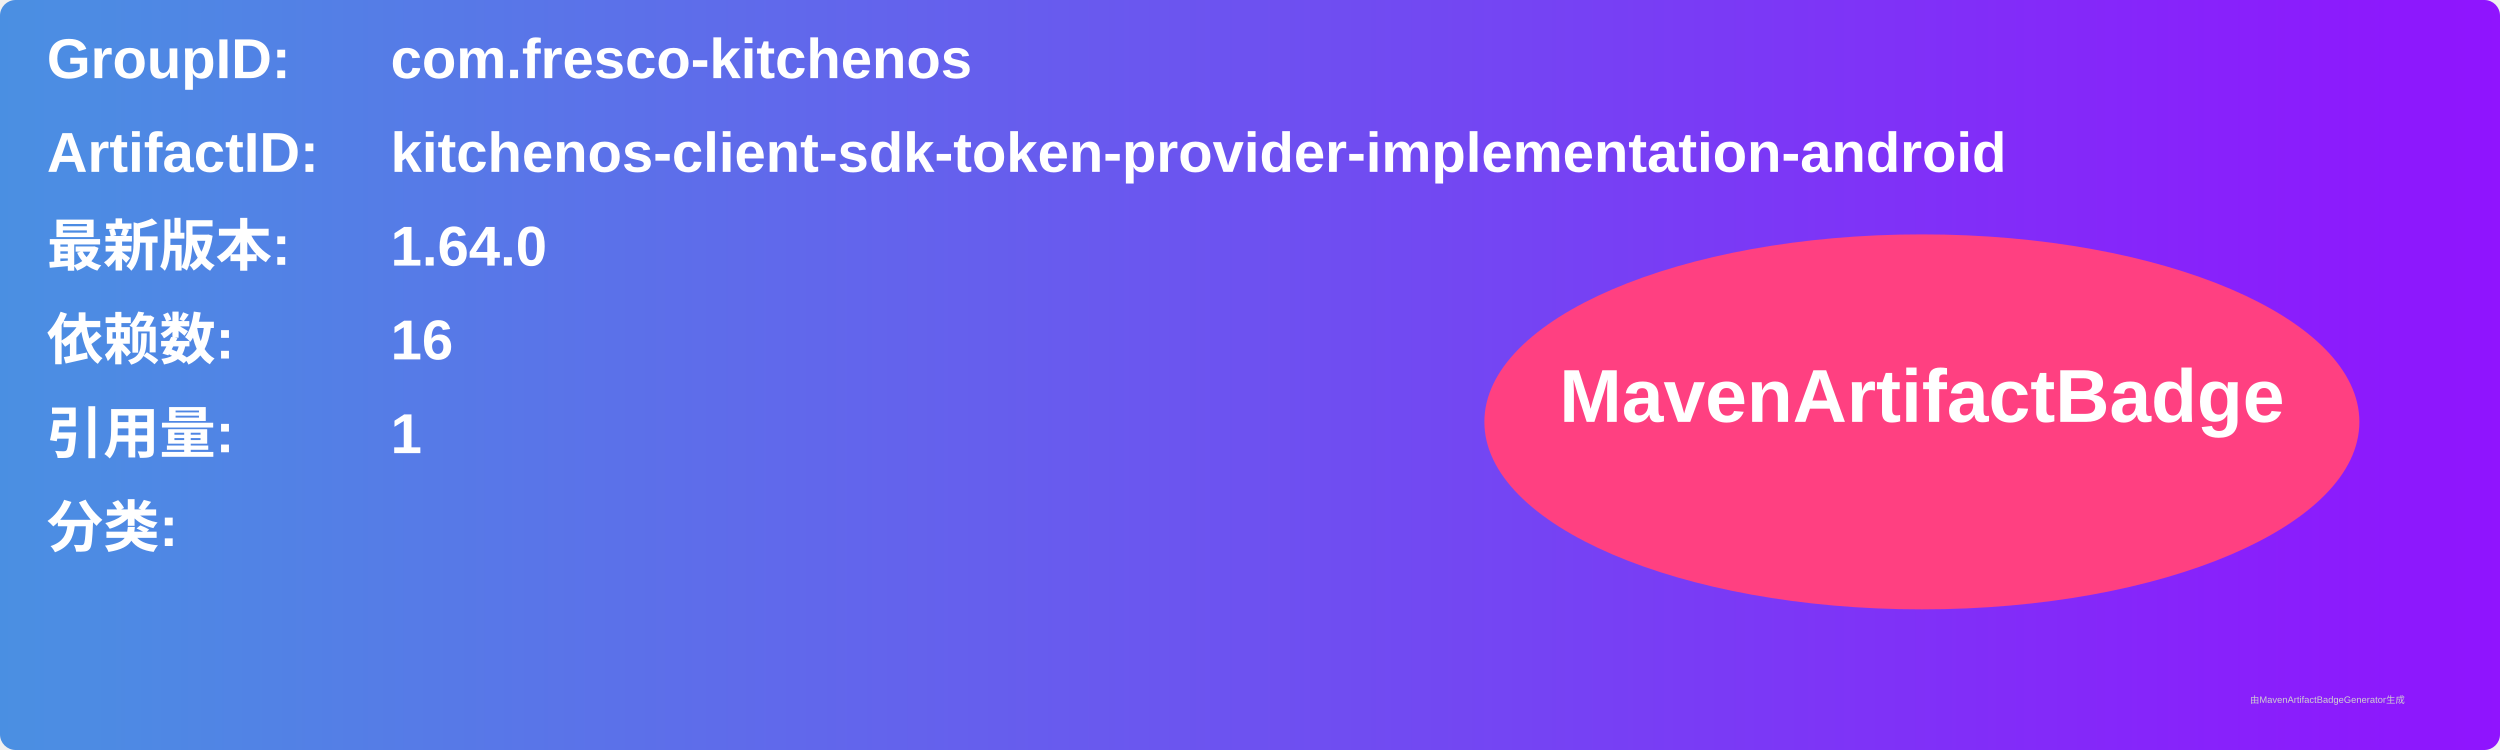
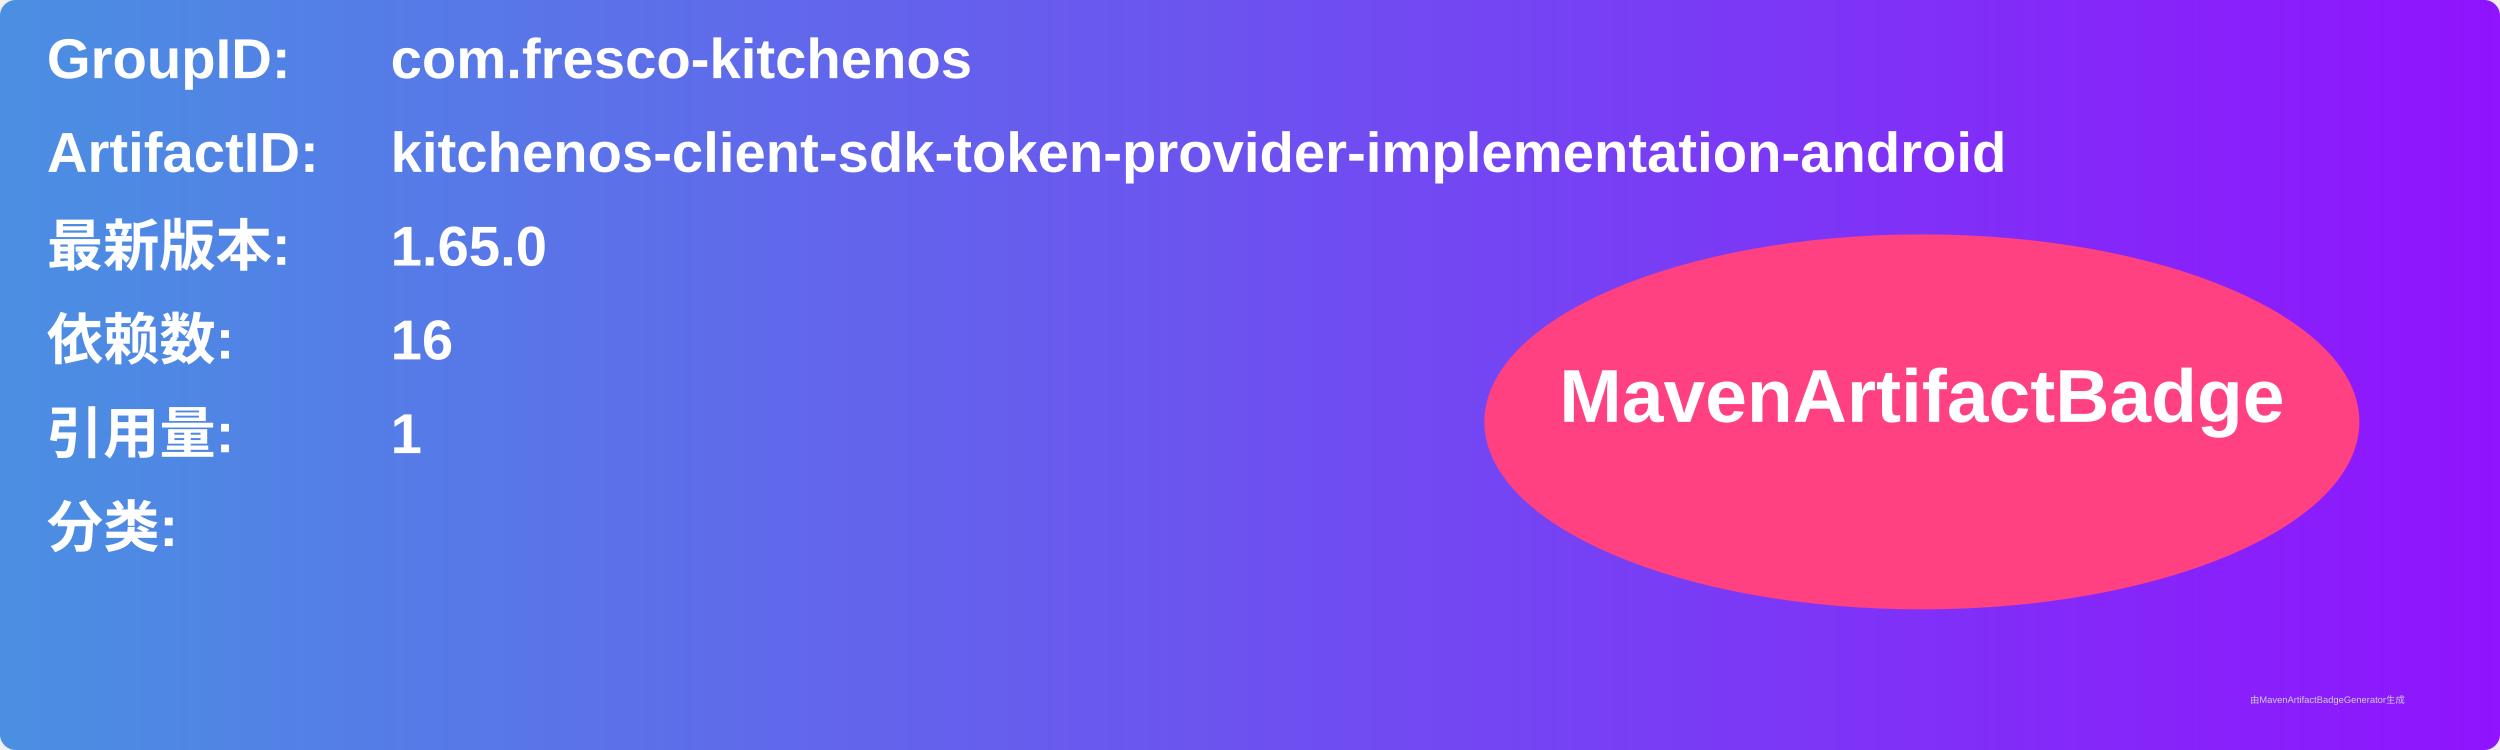
<svg xmlns="http://www.w3.org/2000/svg" width="800" height="240" viewBox="0 0 800 240">
  <linearGradient id="grad" x1="0%" y1="0%" x2="100%" y2="0%">
    <stop offset="0%" stop-color="#4a90e2" />
    <stop offset="100%" stop-color="#9013fe" />
  </linearGradient>
  <rect width="100%" height="100%" rx="5" ry="5" fill="url(#grad)" />
  <g transform="translate(15, 15)">
    <text x="0" y="10" font-family="Arial" font-size="18" fill="white" font-weight="bold" width="260">GroupID:</text>
    <text x="110" y="10" font-family="Arial" font-size="18" fill="white" font-weight="bold" width="460">com.fresco-kitchenos</text>
    <text x="0" y="40" font-family="Arial" font-size="18" fill="white" font-weight="bold" width="260">ArtifactID:</text>
    <text x="110" y="40" font-family="Arial" font-size="18" fill="white" font-weight="bold" width="460">kitchenos-client-sdk-token-provider-implementation-android</text>
    <text x="0" y="70" font-family="Arial" font-size="18" fill="white" font-weight="bold">最新版本:</text>
    <text x="110" y="70" font-family="Arial" font-size="18" fill="white" font-weight="bold">
-       <tspan font-weight="bold">1.64.0</tspan>
+       <tspan font-weight="bold">1.65.0</tspan>
    </text>
    <text x="0" y="100" font-family="Arial" font-size="18" fill="white" font-weight="bold">依赖数: </text>
    <text x="110" y="100" font-family="Arial" font-size="18" fill="white">
      <tspan font-weight="bold">16</tspan>
    </text>
    <text x="0" y="130" font-family="Arial" font-size="18" fill="white" font-weight="bold">引用量: </text>
    <text x="110" y="130" font-family="Arial" font-size="18" fill="white">
      <tspan font-weight="bold">1</tspan>
    </text>
    <text x="0" y="160" font-family="Arial" font-size="18" fill="white" font-weight="bold">分类:</text>
    <text x="10" y="190" font-family="Arial" font-size="10" fill="white">
      <tspan font-weight="bold" />
    </text>
    <ellipse cx="600" cy="120" rx="140" ry="60" fill="#ff4081" />
    <text x="600" y="120" text-anchor="middle" font-family="Arial" font-size="24" fill="white" font-weight="bold">MavenArtifactBadge</text>
  </g>
  <text x="720" y="225" font-family="Arial" font-size="3" fill="#d0d0d0">由MavenArtifactBadgeGenerator生成</text>
</svg>
